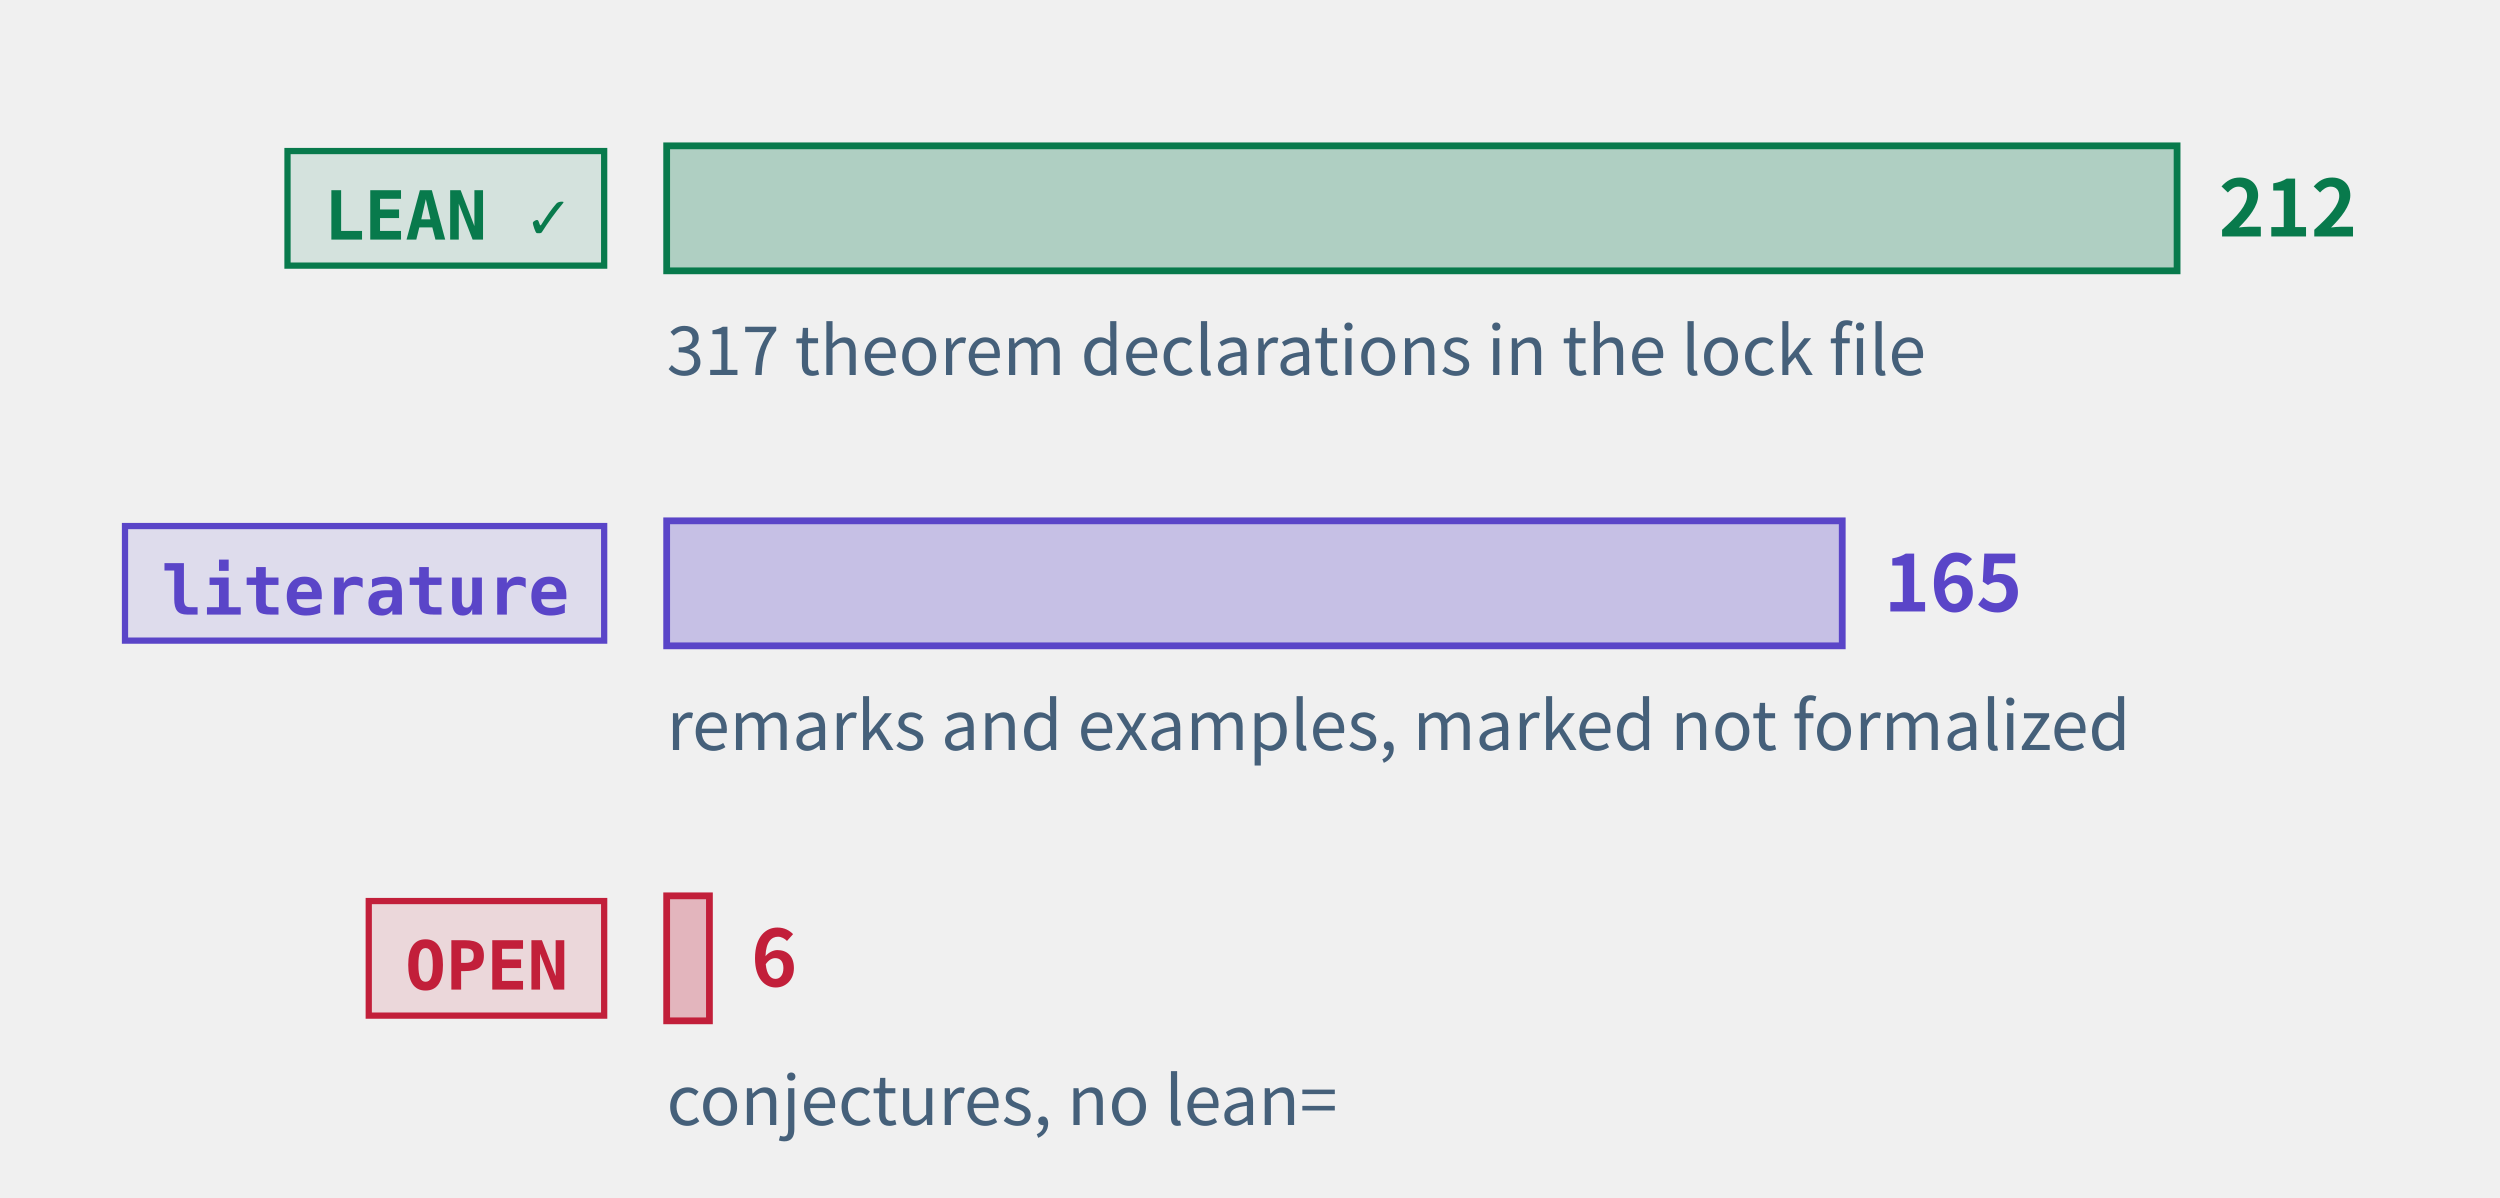
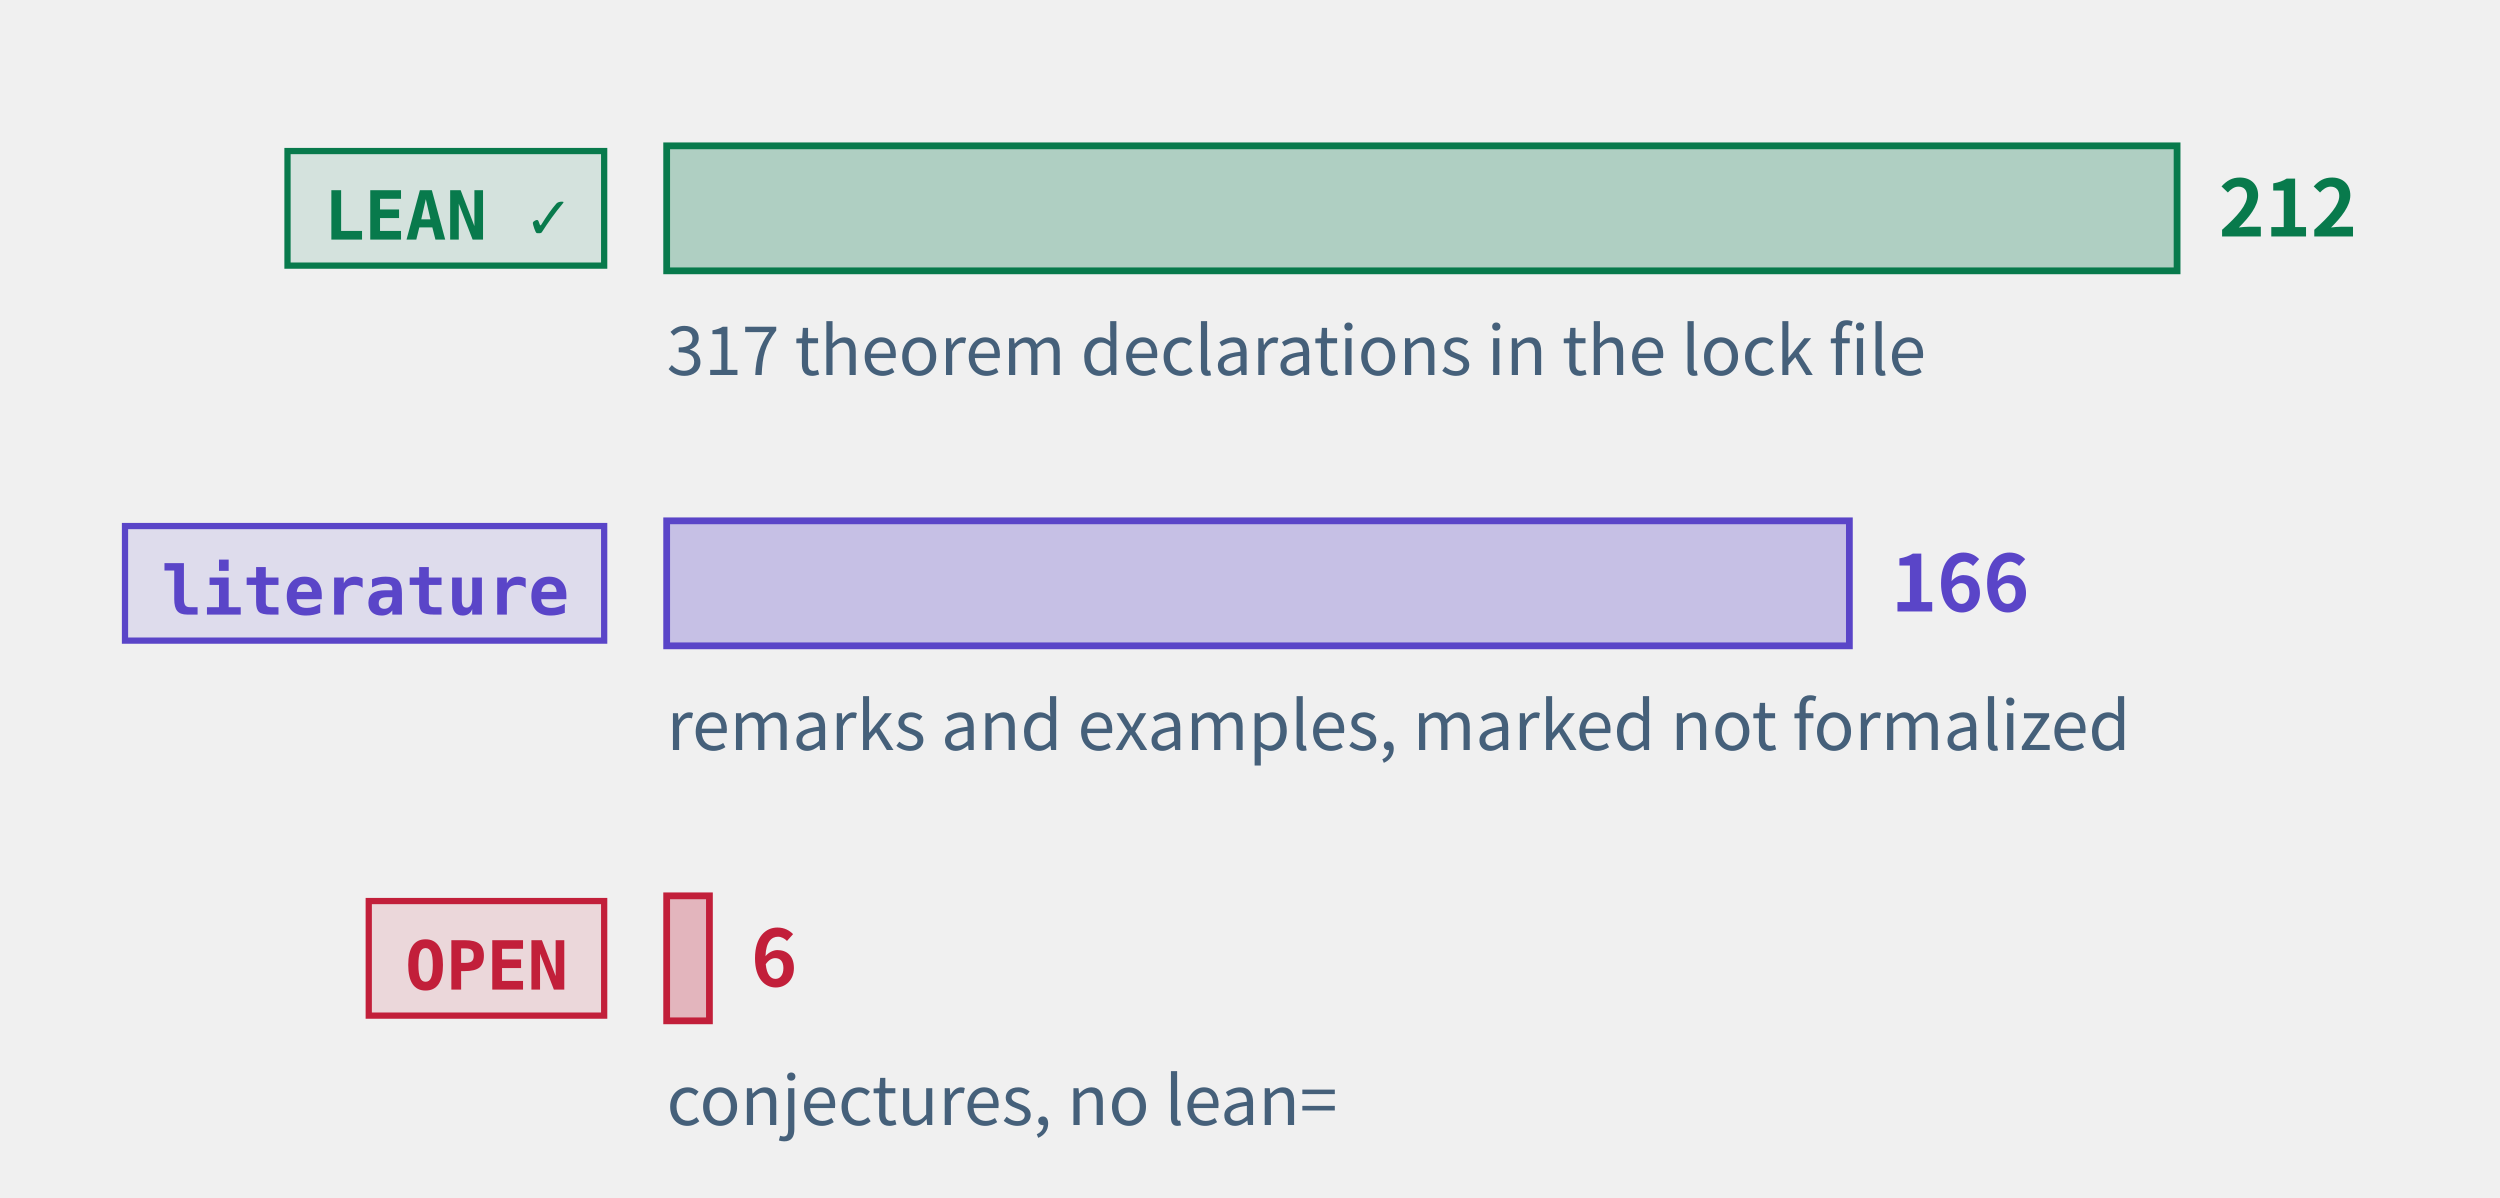
<svg xmlns="http://www.w3.org/2000/svg" class="tr-fig" data-tr-fig="prelude-three-tiers" data-lang="en" viewBox="0 0 480 230" width="480" height="230" font-family="'Noto Sans SC', 'Noto Sans CJK SC', 'Source Sans 3', 'PingFang SC', 'Microsoft YaHei', system-ui, sans-serif" role="img" aria-label="Three bars, each with a tag. The top bar is green, tagged LEAN ✓: the theorems, lemmas, propositions and corollaries with a Lean reference, the longest. The middle bar is violet, tagged “literature”: the remarks and examples marked as literature results. The bottom bar is red, tagged OPEN: the open conjectures, very short. Each bar ends in its count; under the green bar a note gives the number of theorem declarations in the lock file.">
  <style>.ts-ink{stroke:#0b1622}.tf-ink{fill:#0b1622}.ts-dim{stroke:#45607a}.tf-dim{fill:#45607a}.ts-faint{stroke:#9db3c4}.tf-faint{fill:#9db3c4}.ts-edge{stroke:#b9d0dd}.tf-edge{fill:#b9d0dd}.ts-hot{stroke:#5f9bb5}.tf-hot{fill:#5f9bb5}.ts-bg{stroke:#ffffff}.tf-bg{fill:#ffffff}.ts-panel{stroke:#eef5f9}.tf-panel{fill:#eef5f9}.ts-sheet{stroke:#f7fbfd}.tf-sheet{fill:#f7fbfd}.ts-cyan{stroke:#007c8a}.tf-cyan{fill:#007c8a}.ts-magenta{stroke:#b0128f}.tf-magenta{fill:#b0128f}.ts-amber{stroke:#946200}.tf-amber{fill:#946200}.ts-violet{stroke:#5a45c8}.tf-violet{fill:#5a45c8}.ts-ok{stroke:#087a4c}.tf-ok{fill:#087a4c}.ts-warn{stroke:#c21f3a}.tf-warn{fill:#c21f3a}.ts-blue{stroke:#1d5fd0}.tf-blue{fill:#1d5fd0}.ts-orange{stroke:#b85410}.tf-orange{fill:#b85410}.ts-sigma{stroke:#28405a}.tf-sigma{fill:#28405a}@media (prefers-color-scheme:dark){.ts-ink{stroke:#d4efff}.tf-ink{fill:#d4efff}.ts-dim{stroke:#6f8ea5}.tf-dim{fill:#6f8ea5}.ts-faint{stroke:#34506a}.tf-faint{fill:#34506a}.ts-edge{stroke:#143049}.tf-edge{fill:#143049}.ts-hot{stroke:#1f5d7c}.tf-hot{fill:#1f5d7c}.ts-bg{stroke:#03060c}.tf-bg{fill:#03060c}.ts-panel{stroke:#07101b}.tf-panel{fill:#07101b}.ts-sheet{stroke:#050c16}.tf-sheet{fill:#050c16}.ts-cyan{stroke:#19f0ff}.tf-cyan{fill:#19f0ff}.ts-magenta{stroke:#ff2fd0}.tf-magenta{fill:#ff2fd0}.ts-amber{stroke:#ffc83d}.tf-amber{fill:#ffc83d}.ts-violet{stroke:#9d8cff}.tf-violet{fill:#9d8cff}.ts-ok{stroke:#46ffb2}.tf-ok{fill:#46ffb2}.ts-warn{stroke:#ff5064}.tf-warn{fill:#ff5064}.ts-blue{stroke:#2a7bff}.tf-blue{fill:#2a7bff}.ts-orange{stroke:#ff8a3c}.tf-orange{fill:#ff8a3c}.ts-sigma{stroke:#cfe3ff}.tf-sigma{fill:#cfe3ff}}</style>
  <rect x="55.2" y="29" width="60.8" height="22" class="ts-ok tf-ok" stroke-width="1.2" fill-opacity="0.12" />
  <text class="tf-ok tr-fig-mono" x="62.2" y="46" font-size="13" font-family="'JetBrains Mono', 'DejaVu Sans Mono', ui-monospace, Menlo, Consolas, monospace" font-weight="600">LEAN ✓</text>
  <rect x="128" y="28" width="290" height="24" class="ts-ok tf-ok" stroke-width="1.3" fill-opacity="0.28" />
  <text class="tf-ok" x="426" y="45.4" font-size="15" font-weight="600">212</text>
  <rect x="24" y="101" width="92" height="22" class="ts-violet tf-violet" stroke-width="1.2" fill-opacity="0.12" />
  <text class="tf-violet tr-fig-mono" x="31" y="118" font-size="13" font-family="'JetBrains Mono', 'DejaVu Sans Mono', ui-monospace, Menlo, Consolas, monospace" font-weight="600">literature</text>
-   <rect x="128" y="100" width="225.71" height="24" class="ts-violet tf-violet" stroke-width="1.3" fill-opacity="0.28" />
-   <text class="tf-violet" x="361.71" y="117.4" font-size="15" font-weight="600">165</text>
+   <rect x="128" y="100" width="227.08" height="24" class="ts-violet tf-violet" stroke-width="1.3" fill-opacity="0.28" />
+   <text class="tf-violet" x="363.08" y="117.4" font-size="15" font-weight="600">166</text>
  <rect x="70.8" y="173" width="45.2" height="22" class="ts-warn tf-warn" stroke-width="1.2" fill-opacity="0.12" />
  <text class="tf-warn tr-fig-mono" x="77.8" y="190" font-size="13" font-family="'JetBrains Mono', 'DejaVu Sans Mono', ui-monospace, Menlo, Consolas, monospace" font-weight="600">OPEN</text>
  <rect x="128" y="172" width="8.21" height="24" class="ts-warn tf-warn" stroke-width="1.3" fill-opacity="0.28" />
  <text class="tf-warn" x="144.21" y="189.4" font-size="15" font-weight="600">6</text>
  <text class="tf-dim" x="128" y="72" font-size="13">317 theorem declarations in the lock file</text>
  <text class="tf-dim" x="128" y="144" font-size="13">remarks and examples, marked not formalized</text>
  <text class="tf-dim" x="128" y="216" font-size="13">conjectures, no lean=</text>
</svg>
